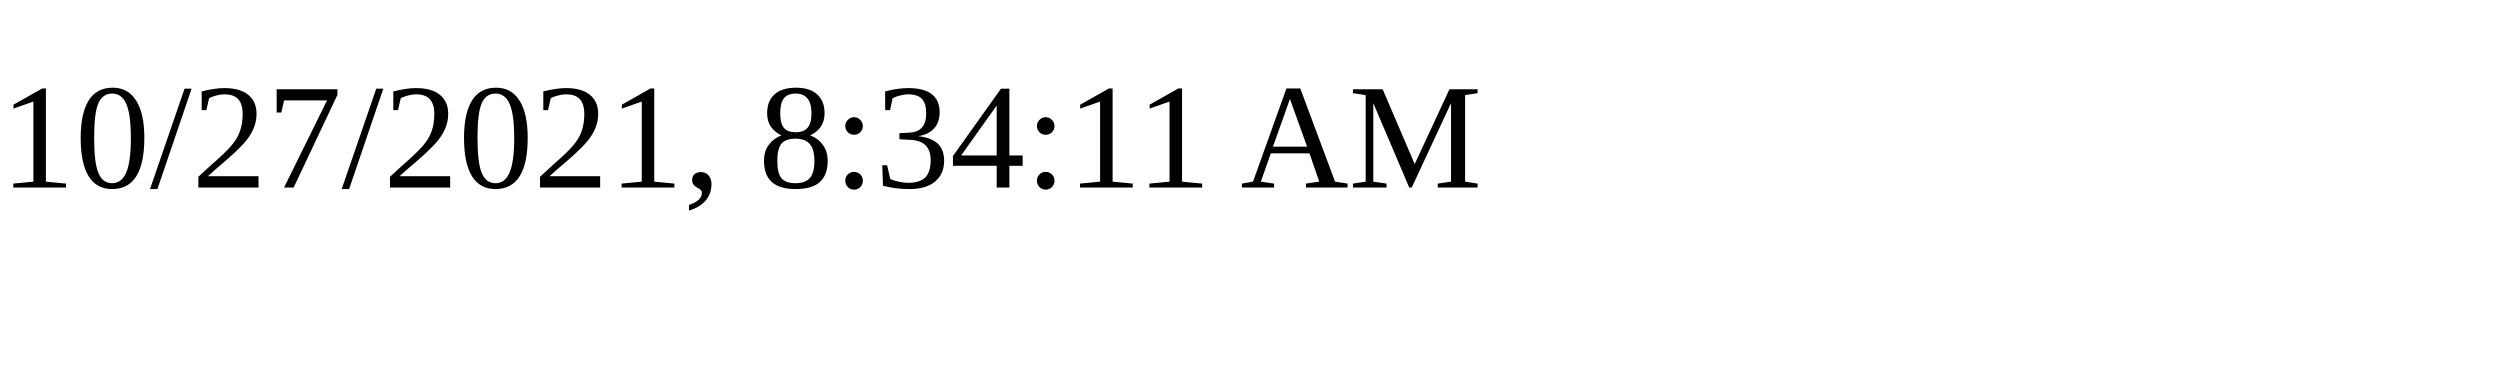
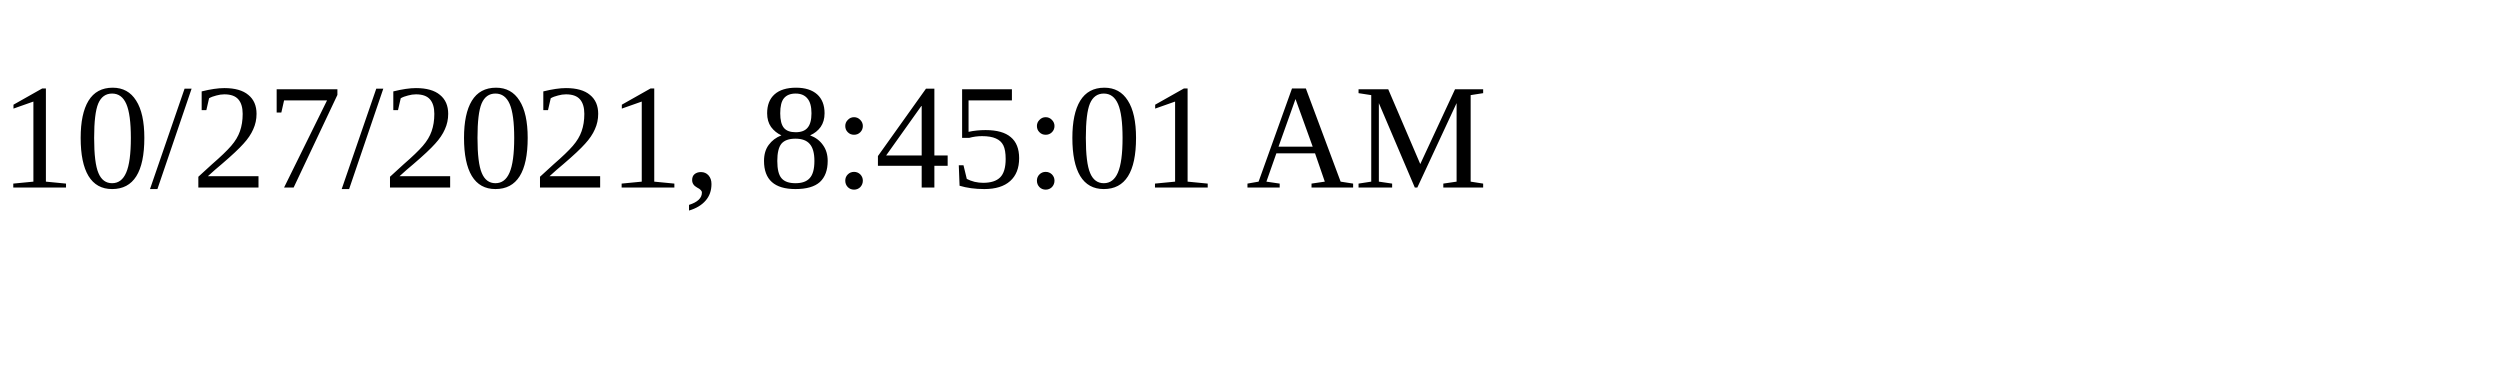
<svg xmlns="http://www.w3.org/2000/svg" height="30" width="200">
-   <text x="0" y="15">10/27/2021, 8:34:11 AM</text>
+   <text x="0" y="15">10/27/2021, 8:45:01 AM</text>
</svg>
